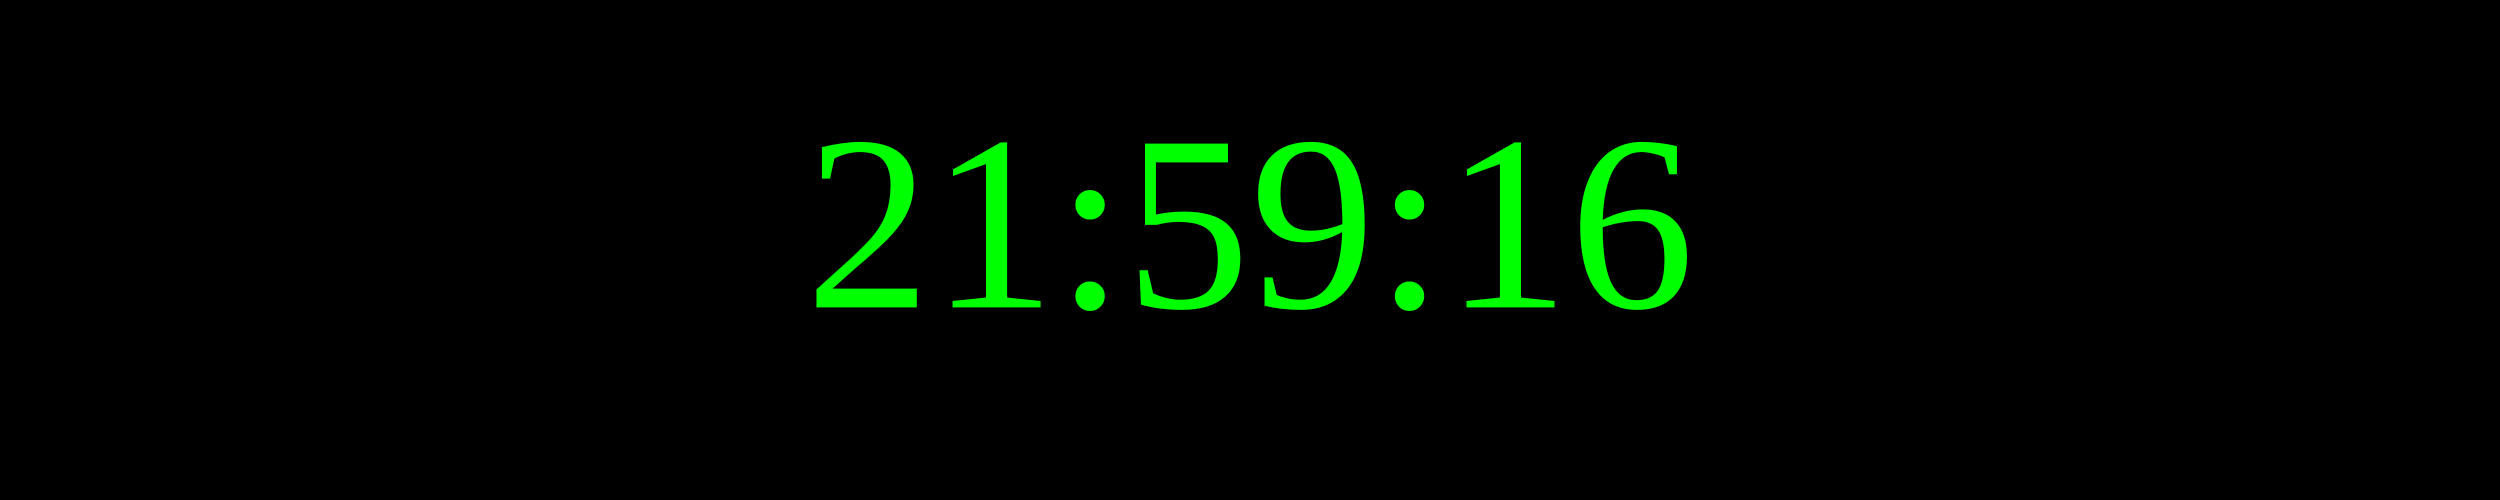
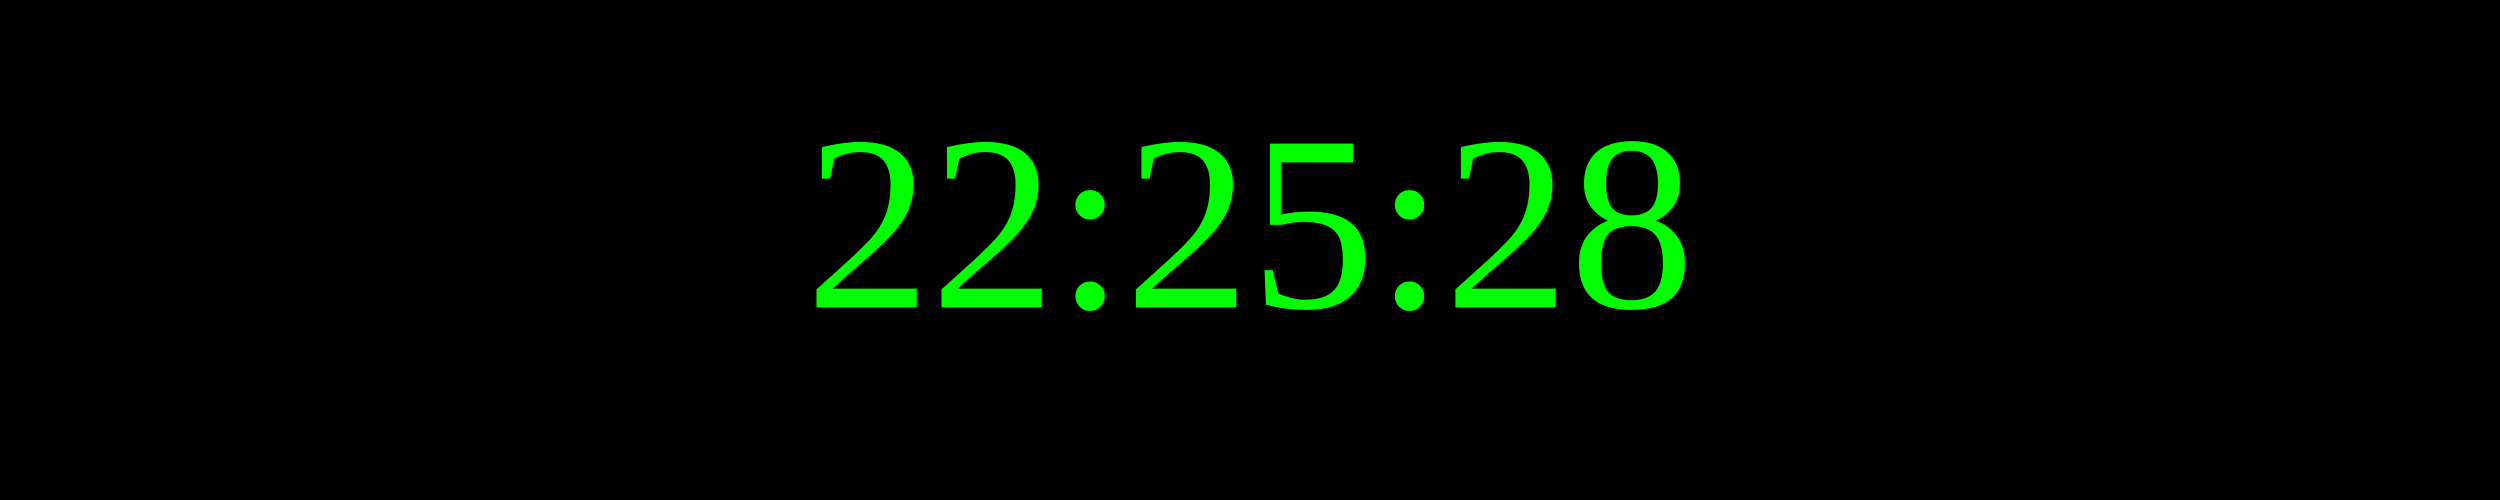
<svg xmlns="http://www.w3.org/2000/svg" width="250" height="50">
  <rect width="100%" height="100%" fill="black" />
  <text x="50%" y="50%" font-size="25" fill="lime" text-anchor="middle" dominant-baseline="middle">
- 21:59:16
+ 22:25:28
</text>
</svg>
